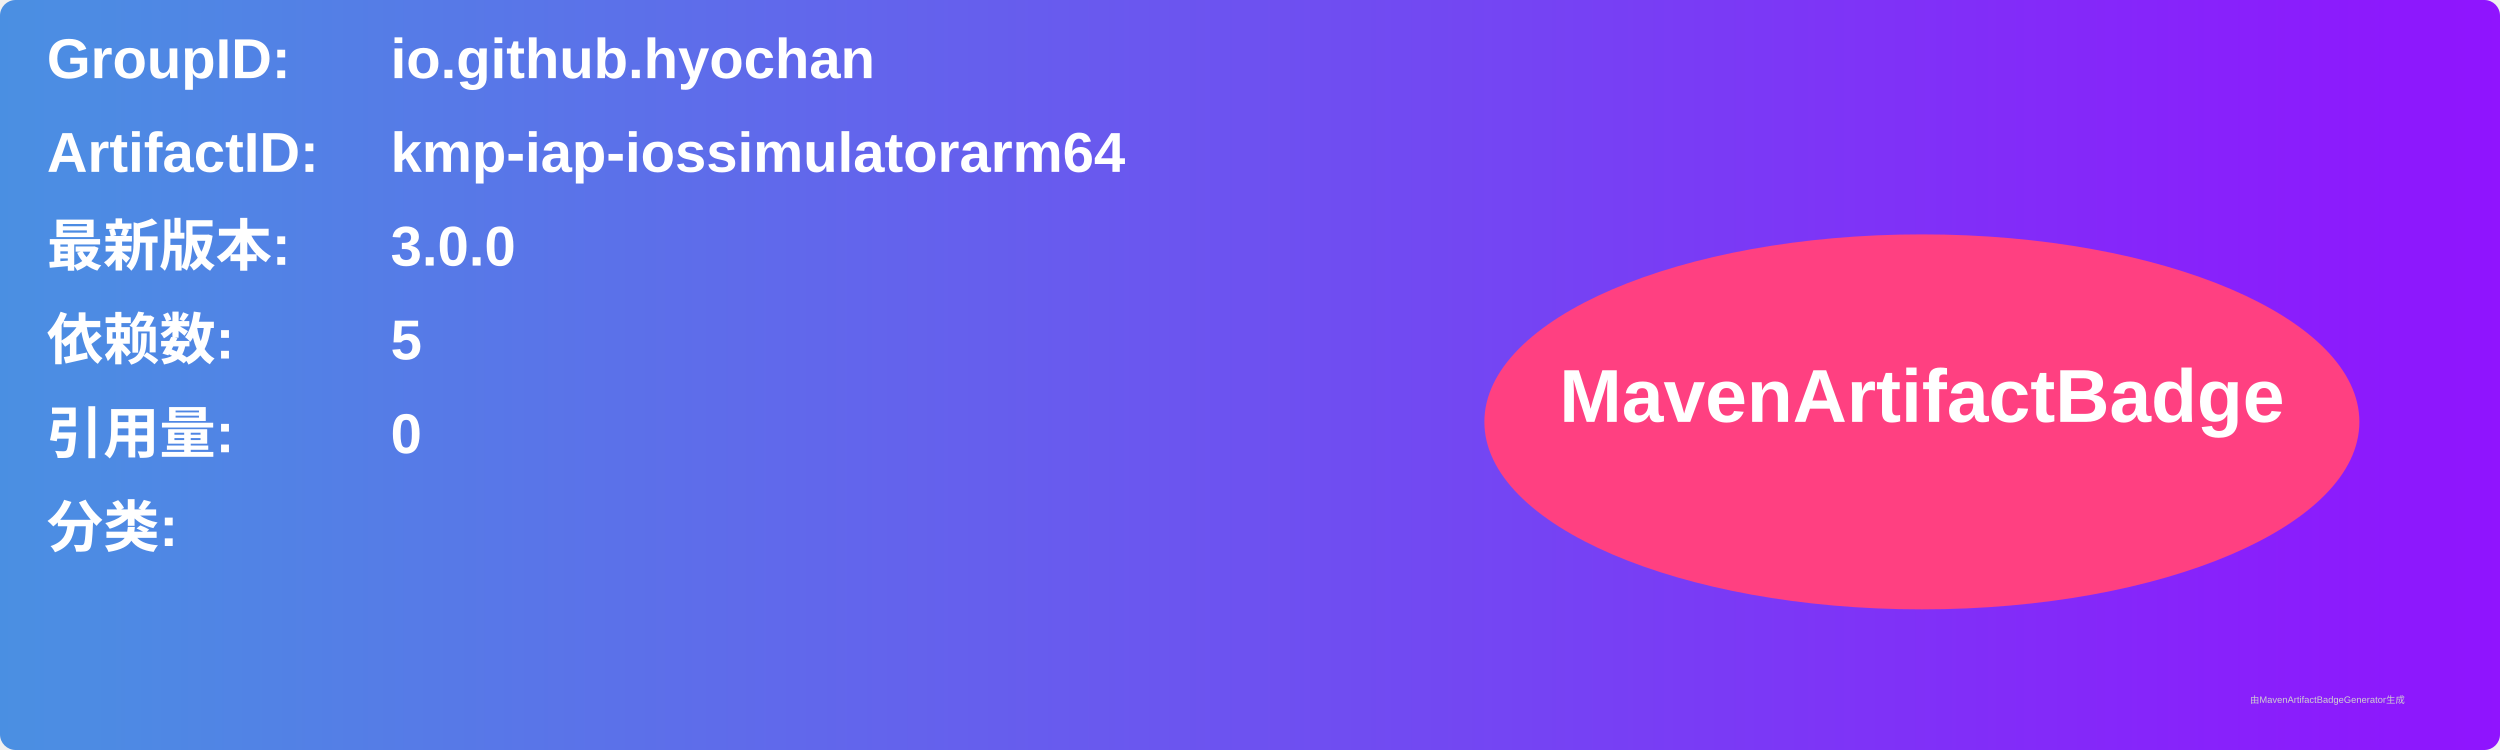
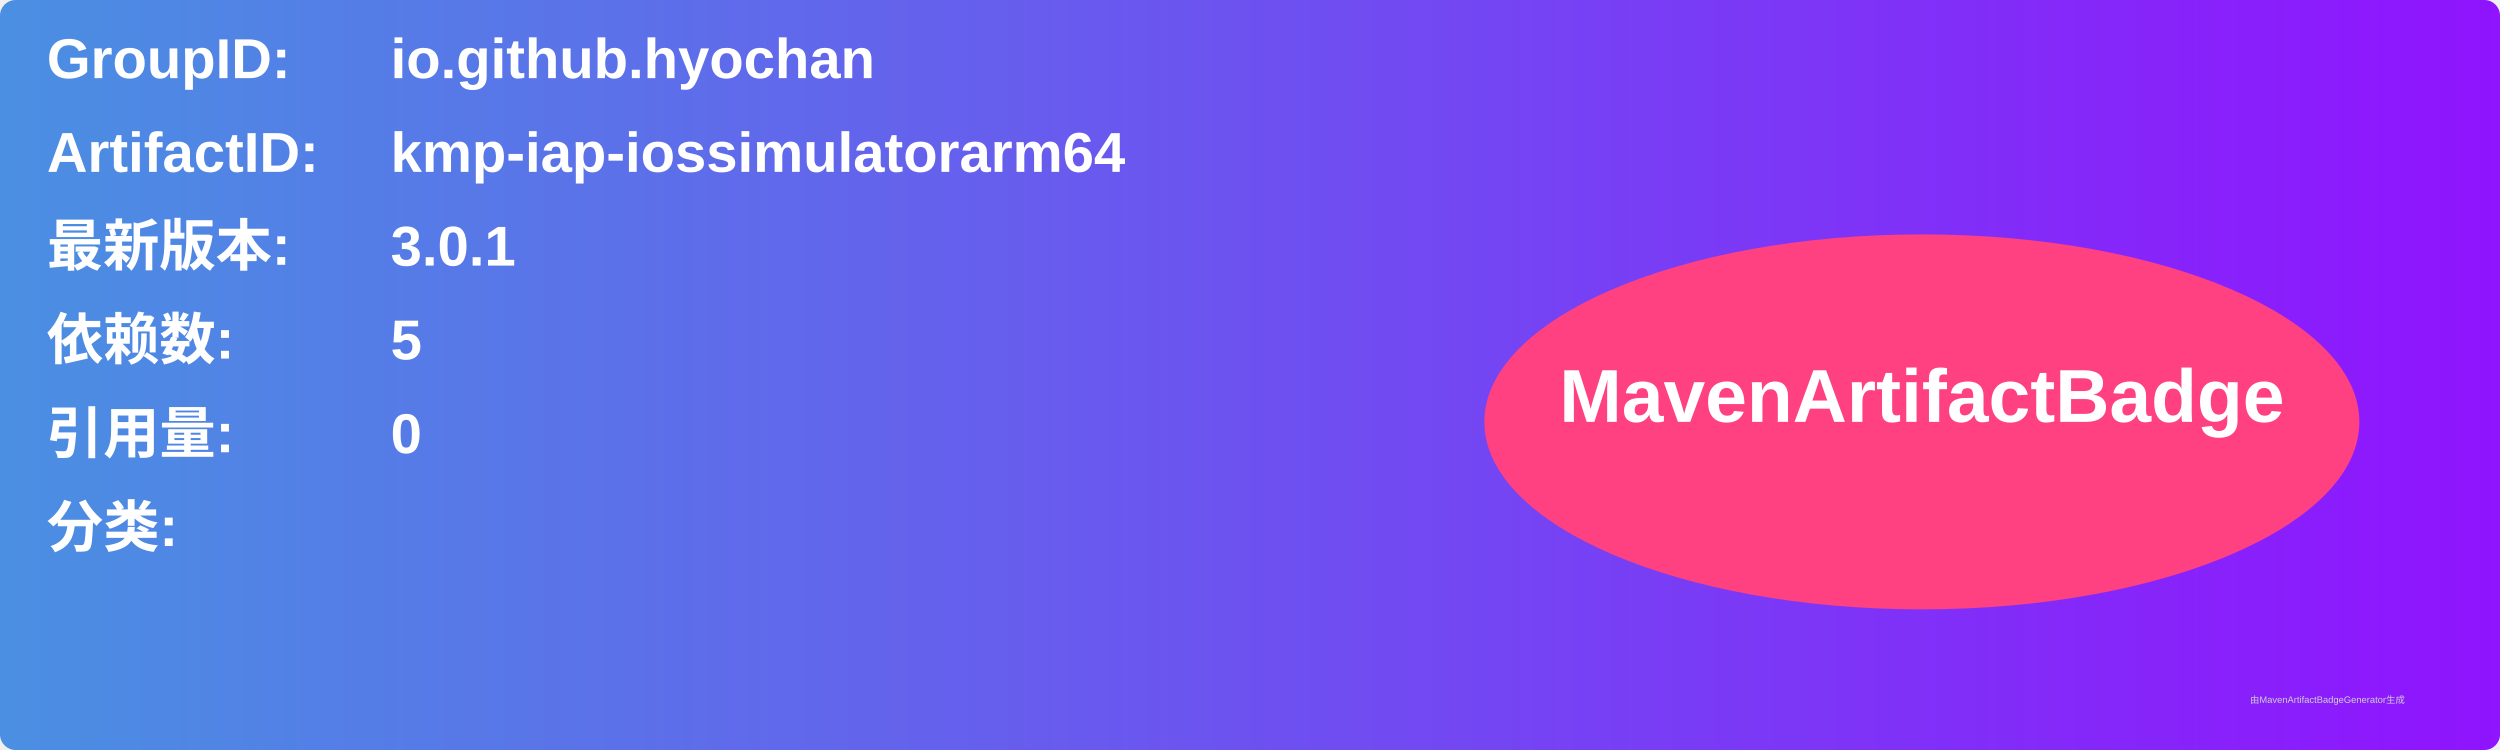
<svg xmlns="http://www.w3.org/2000/svg" width="800" height="240" viewBox="0 0 800 240">
  <linearGradient id="grad" x1="0%" y1="0%" x2="100%" y2="0%">
    <stop offset="0%" stop-color="#4a90e2" />
    <stop offset="100%" stop-color="#9013fe" />
  </linearGradient>
  <rect width="100%" height="100%" rx="5" ry="5" fill="url(#grad)" />
  <g transform="translate(15, 15)">
    <text x="0" y="10" font-family="Arial" font-size="18" fill="white" font-weight="bold" width="260">GroupID:</text>
    <text x="110" y="10" font-family="Arial" font-size="18" fill="white" font-weight="bold" width="460">io.github.hyochan</text>
    <text x="0" y="40" font-family="Arial" font-size="18" fill="white" font-weight="bold" width="260">ArtifactID:</text>
    <text x="110" y="40" font-family="Arial" font-size="18" fill="white" font-weight="bold" width="460">kmp-iap-iossimulatorarm64</text>
    <text x="0" y="70" font-family="Arial" font-size="18" fill="white" font-weight="bold">最新版本:</text>
    <text x="110" y="70" font-family="Arial" font-size="18" fill="white" font-weight="bold">
-       <tspan font-weight="bold">3.0.0</tspan>
+       <tspan font-weight="bold">3.0.1</tspan>
    </text>
    <text x="0" y="100" font-family="Arial" font-size="18" fill="white" font-weight="bold">依赖数: </text>
    <text x="110" y="100" font-family="Arial" font-size="18" fill="white">
      <tspan font-weight="bold">5</tspan>
    </text>
    <text x="0" y="130" font-family="Arial" font-size="18" fill="white" font-weight="bold">引用量: </text>
    <text x="110" y="130" font-family="Arial" font-size="18" fill="white">
      <tspan font-weight="bold">0</tspan>
    </text>
    <text x="0" y="160" font-family="Arial" font-size="18" fill="white" font-weight="bold">分类:</text>
    <text x="10" y="190" font-family="Arial" font-size="10" fill="white">
      <tspan font-weight="bold" />
    </text>
    <ellipse cx="600" cy="120" rx="140" ry="60" fill="#ff4081" />
    <text x="600" y="120" text-anchor="middle" font-family="Arial" font-size="24" fill="white" font-weight="bold">MavenArtifactBadge</text>
  </g>
  <text x="720" y="225" font-family="Arial" font-size="3" fill="#d0d0d0">由MavenArtifactBadgeGenerator生成</text>
</svg>
